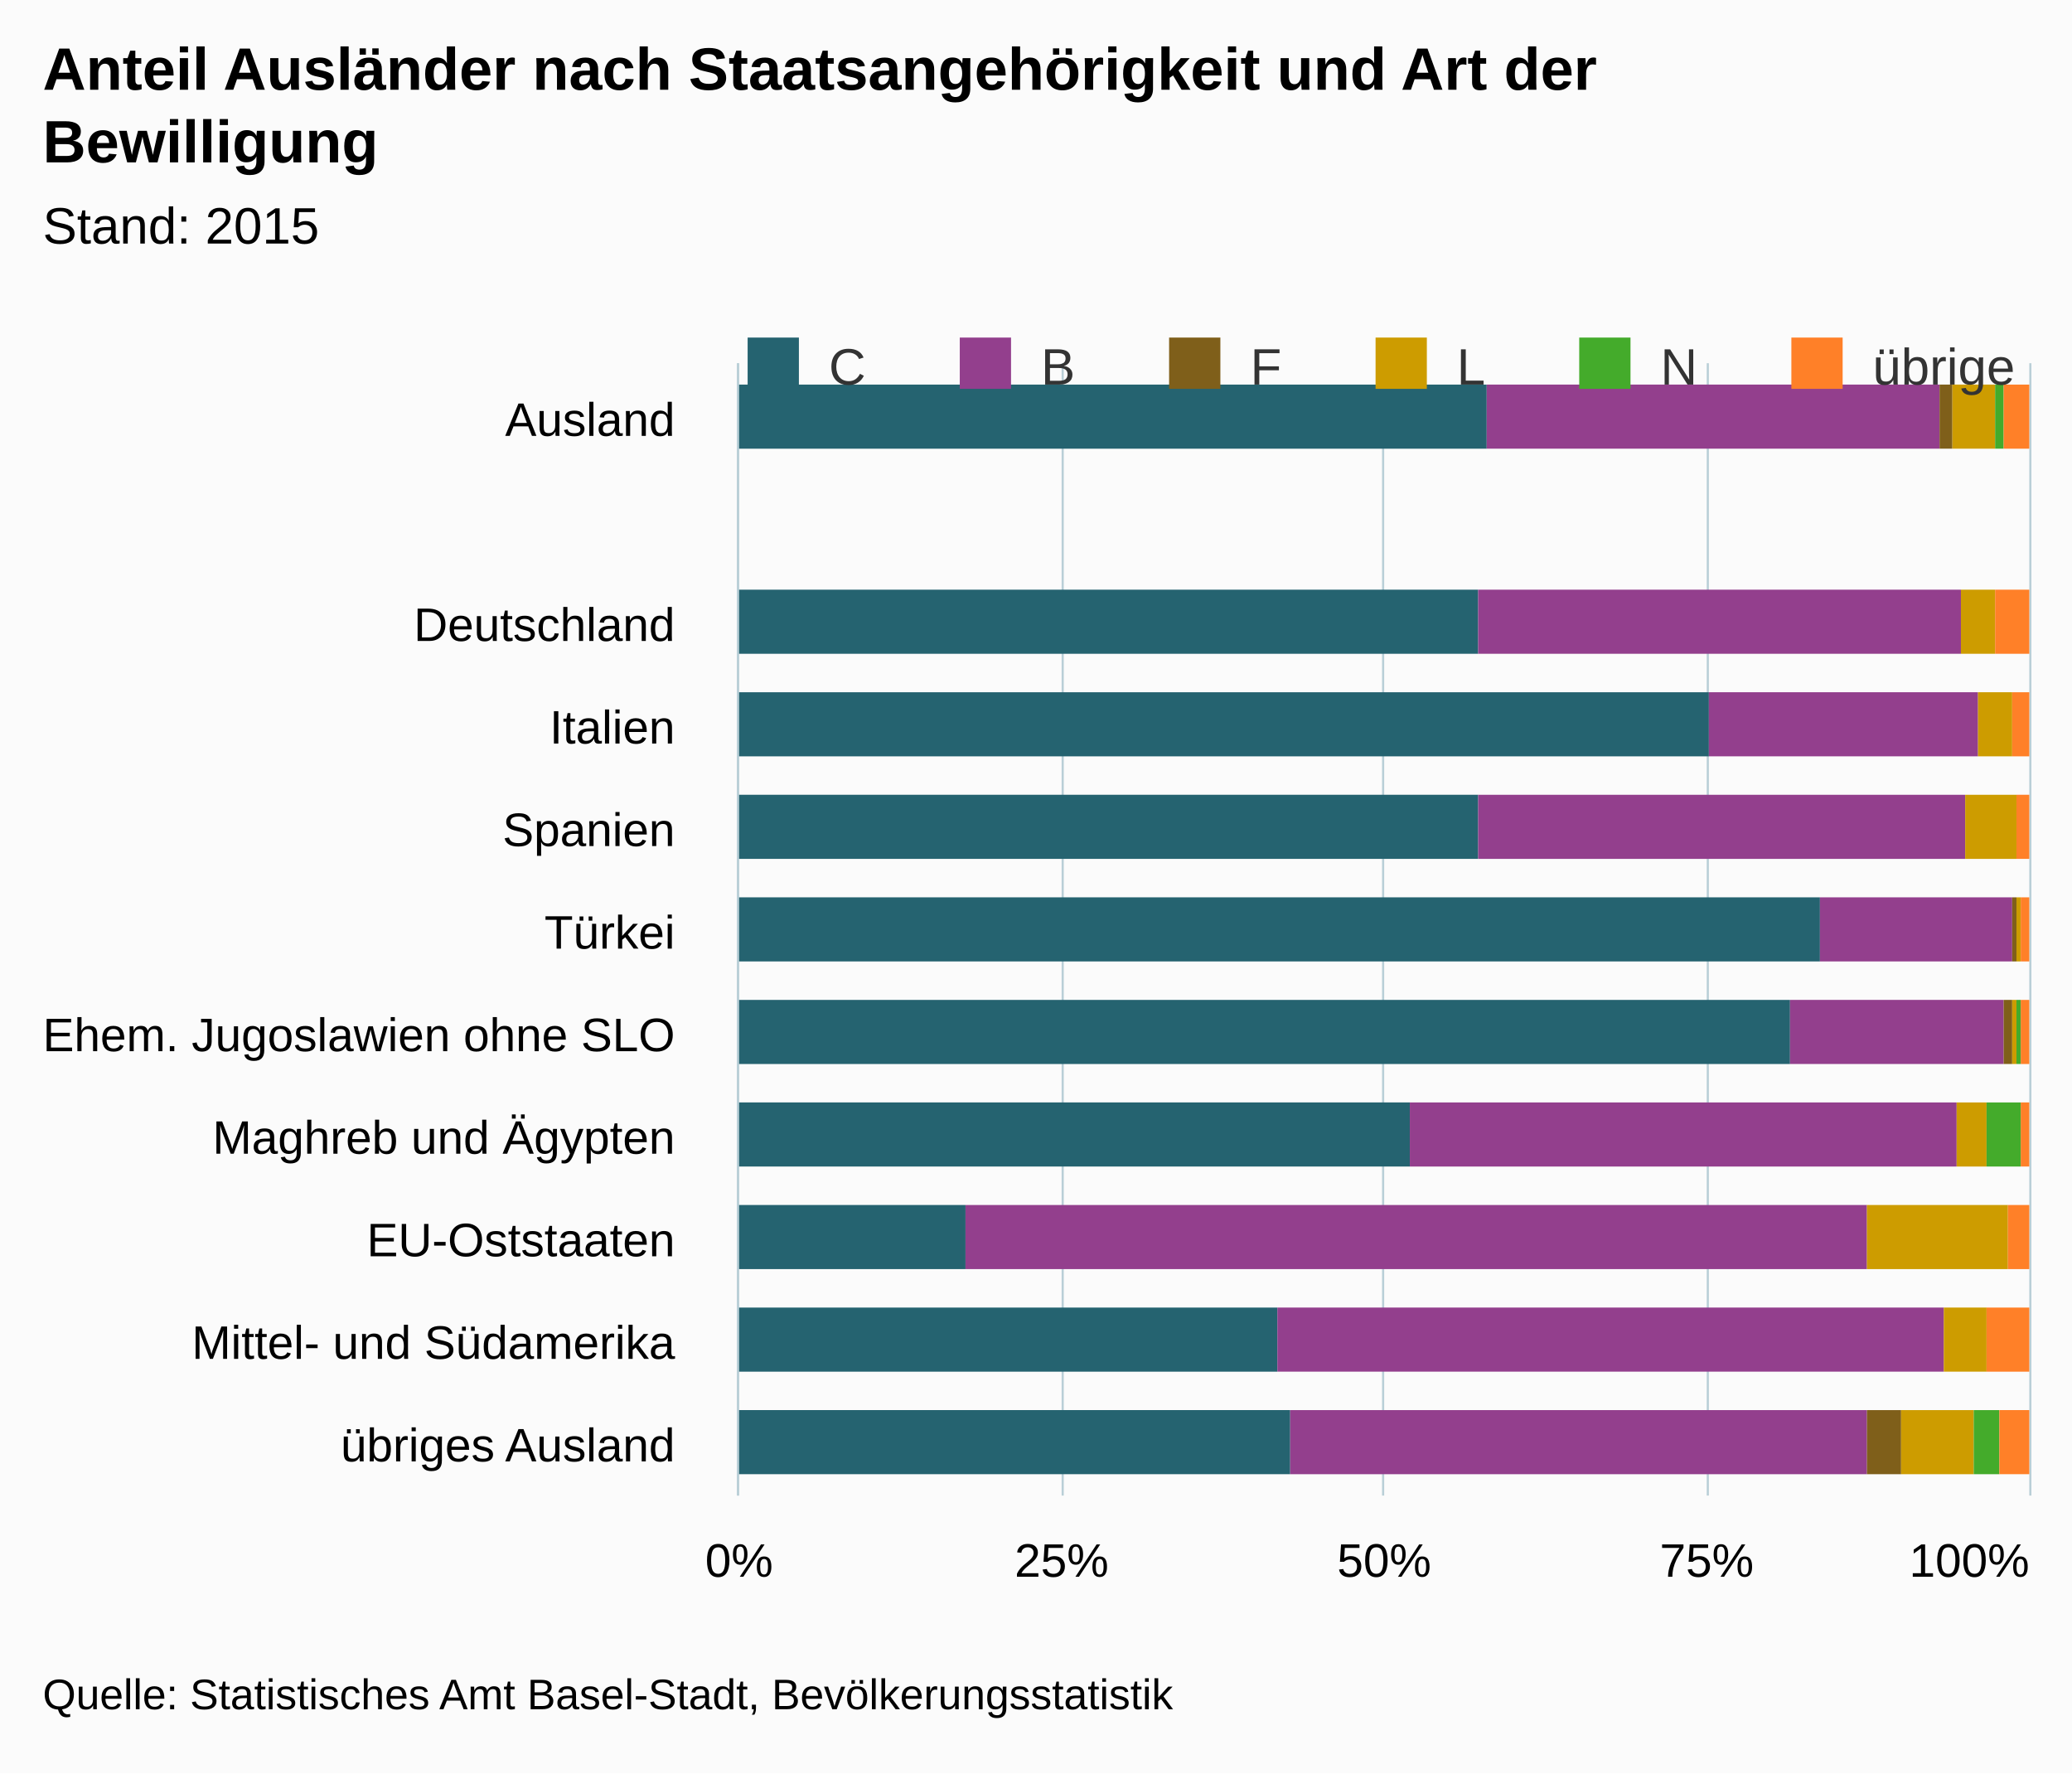
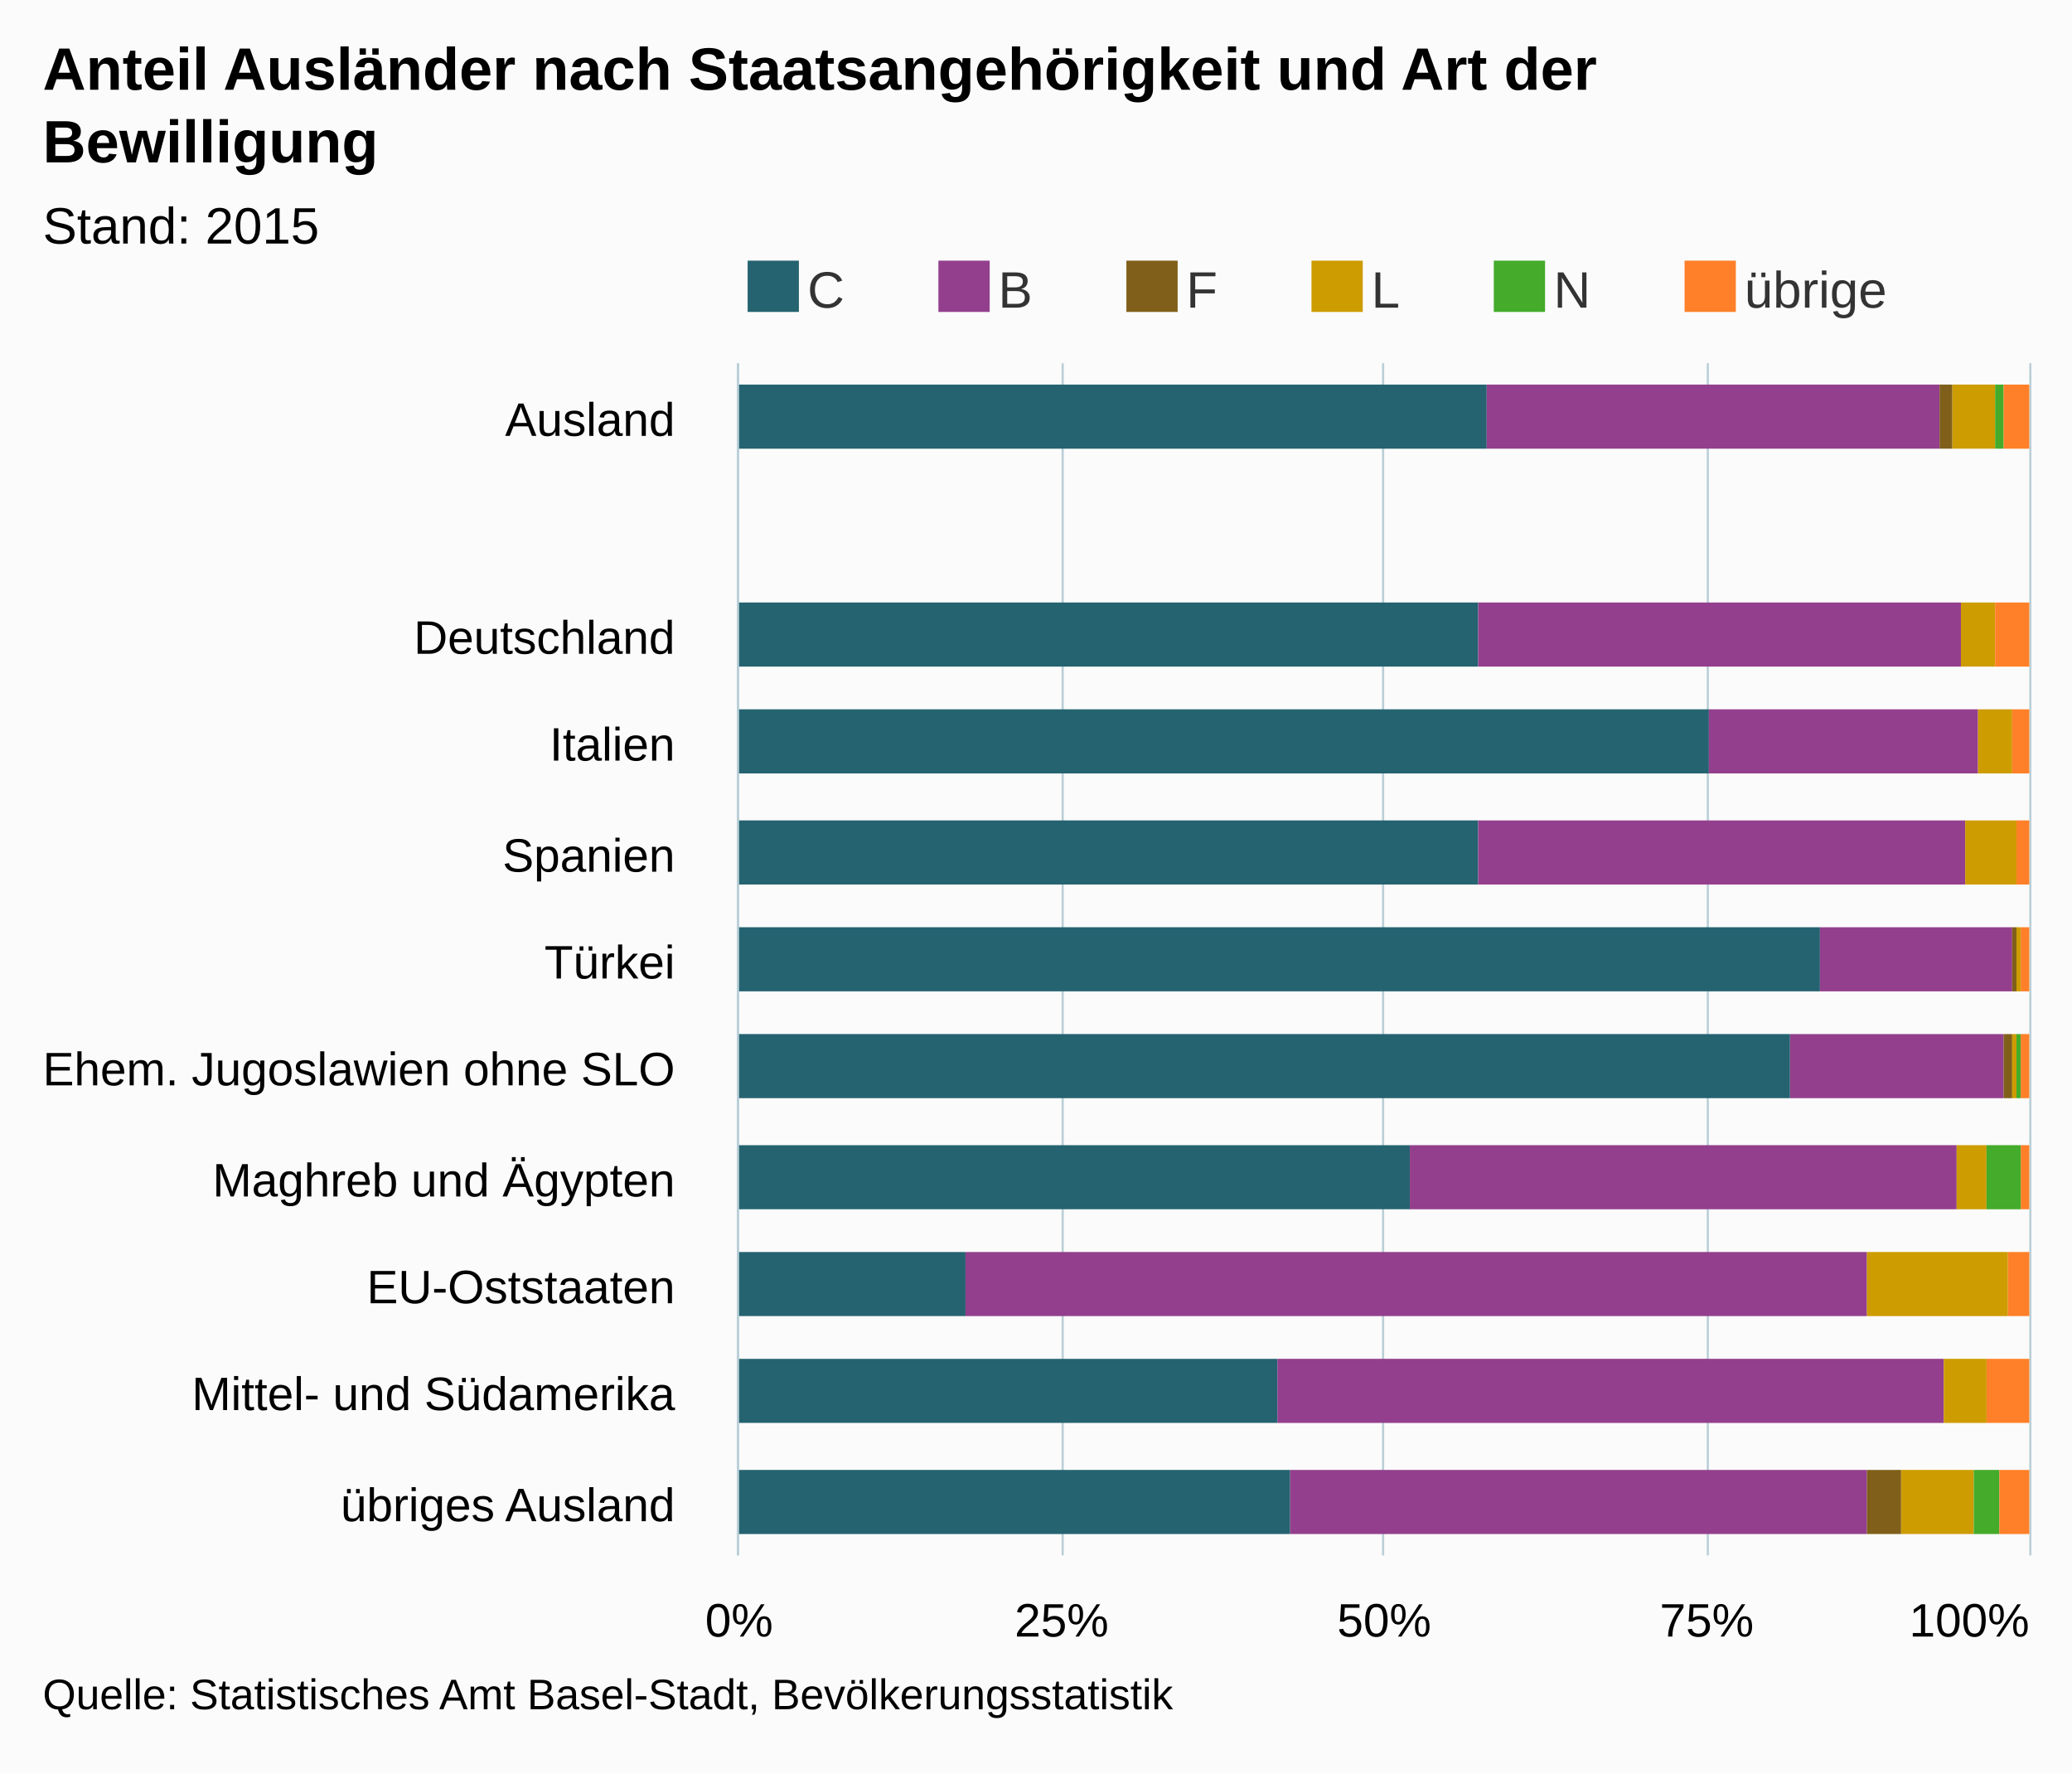
<svg xmlns="http://www.w3.org/2000/svg" version="1.1" class="highcharts-root" style="font-family:Arial;font-size:12px;" viewBox="0 0 485 415">
  <defs>
    <clipPath>
-       <rect x="0" y="0" width="265" height="302" fill="none" />
+       <rect x="0" y="0" width="279" height="302" fill="none" />
    </clipPath>
    <clipPath id="a">
-       <rect x="0" y="0" width="265" height="302" fill="none" />
+       <rect x="0" y="0" width="279" height="302" fill="none" />
    </clipPath>
  </defs>
  <rect fill="#fbfbfb" class="highcharts-background" x="0" y="0" width="485" height="415" rx="0" ry="0" />
-   <rect fill="none" class="highcharts-plot-background" x="173" y="85" width="302" height="265" />
+   <rect fill="none" class="highcharts-plot-background" x="173" y="85" width="302" height="279" />
  <g class="highcharts-pane-group" />
  <g class="highcharts-grid highcharts-xaxis-grid ">
-     <path fill="none" class="highcharts-grid-line" d="M 173 109.5 L 475 109.5" opacity="1" />
-     <path fill="none" class="highcharts-grid-line" d="M 173 133.5 L 475 133.5" opacity="1" />
-     <path fill="none" class="highcharts-grid-line" d="M 173 157.5 L 475 157.5" opacity="1" />
-     <path fill="none" class="highcharts-grid-line" d="M 173 181.5 L 475 181.5" opacity="1" />
-     <path fill="none" class="highcharts-grid-line" d="M 173 205.5 L 475 205.5" opacity="1" />
-     <path fill="none" class="highcharts-grid-line" d="M 173 230.5 L 475 230.5" opacity="1" />
-     <path fill="none" class="highcharts-grid-line" d="M 173 254.5 L 475 254.5" opacity="1" />
-     <path fill="none" class="highcharts-grid-line" d="M 173 278.5 L 475 278.5" opacity="1" />
-     <path fill="none" class="highcharts-grid-line" d="M 173 302.5 L 475 302.5" opacity="1" />
-     <path fill="none" class="highcharts-grid-line" d="M 173 326.5 L 475 326.5" opacity="1" />
-     <path fill="none" class="highcharts-grid-line" d="M 173 350.5 L 475 350.5" opacity="1" />
+     <path fill="none" class="highcharts-grid-line" d="M 173 110.5 L 475 110.5" opacity="1" />
+     <path fill="none" class="highcharts-grid-line" d="M 173 136.5 L 475 136.5" opacity="1" />
+     <path fill="none" class="highcharts-grid-line" d="M 173 161.5 L 475 161.5" opacity="1" />
+     <path fill="none" class="highcharts-grid-line" d="M 173 186.5 L 475 186.5" opacity="1" />
+     <path fill="none" class="highcharts-grid-line" d="M 173 212.5 L 475 212.5" opacity="1" />
+     <path fill="none" class="highcharts-grid-line" d="M 173 237.5 L 475 237.5" opacity="1" />
+     <path fill="none" class="highcharts-grid-line" d="M 173 263.5 L 475 263.5" opacity="1" />
+     <path fill="none" class="highcharts-grid-line" d="M 173 288.5 L 475 288.5" opacity="1" />
+     <path fill="none" class="highcharts-grid-line" d="M 173 313.5 L 475 313.5" opacity="1" />
+     <path fill="none" class="highcharts-grid-line" d="M 173 339.5 L 475 339.5" opacity="1" />
+     <path fill="none" class="highcharts-grid-line" d="M 173 364.5 L 475 364.5" opacity="1" />
    <path fill="none" class="highcharts-grid-line" d="M 173 85.5 L 475 85.5" opacity="1" />
  </g>
  <g class="highcharts-grid highcharts-yaxis-grid ">
-     <path fill="none" stroke="#B9CFD7" stroke-width="0.5" class="highcharts-grid-line" d="M 172.75 85 L 172.75 350" opacity="1" />
-     <path fill="none" stroke="#B9CFD7" stroke-width="0.5" class="highcharts-grid-line" d="M 248.75 85 L 248.75 350" opacity="1" />
-     <path fill="none" stroke="#B9CFD7" stroke-width="0.5" class="highcharts-grid-line" d="M 323.75 85 L 323.75 350" opacity="1" />
-     <path fill="none" stroke="#B9CFD7" stroke-width="0.5" class="highcharts-grid-line" d="M 399.75 85 L 399.75 350" opacity="1" />
-     <path fill="none" stroke="#B9CFD7" stroke-width="0.5" class="highcharts-grid-line" d="M 475.25 85 L 475.25 350" opacity="1" />
-   </g>
-   <rect fill="none" class="highcharts-plot-border" x="173" y="85" width="302" height="265" />
+     <path fill="none" stroke="#B9CFD7" stroke-width="0.5" class="highcharts-grid-line" d="M 172.75 85 L 172.75 364" opacity="1" />
+     <path fill="none" stroke="#B9CFD7" stroke-width="0.5" class="highcharts-grid-line" d="M 248.75 85 L 248.75 364" opacity="1" />
+     <path fill="none" stroke="#B9CFD7" stroke-width="0.5" class="highcharts-grid-line" d="M 323.75 85 L 323.75 364" opacity="1" />
+     <path fill="none" stroke="#B9CFD7" stroke-width="0.5" class="highcharts-grid-line" d="M 399.75 85 L 399.75 364" opacity="1" />
+     <path fill="none" stroke="#B9CFD7" stroke-width="0.5" class="highcharts-grid-line" d="M 475.25 85 L 475.25 364" opacity="1" />
+   </g>
+   <rect fill="none" class="highcharts-plot-border" x="173" y="85" width="302" height="279" />
  <g class="highcharts-axis highcharts-xaxis ">
-     <path fill="none" class="highcharts-axis-line" stroke="#B9CFD7" stroke-width="0.5" d="M 172.75 85 L 172.75 350" />
+     <path fill="none" class="highcharts-axis-line" stroke="#B9CFD7" stroke-width="0.5" d="M 172.75 85 L 172.75 364" />
  </g>
  <g class="highcharts-axis highcharts-yaxis ">
-     <path fill="none" class="highcharts-axis-line" d="M 173 350 L 475 350" />
+     <path fill="none" class="highcharts-axis-line" d="M 173 364 L 475 364" />
  </g>
  <g class="highcharts-series-group">
-     <g class="highcharts-series highcharts-series-0 highcharts-column-series " transform="translate(475,350) rotate(90) scale(-1,1) scale(1 1)" clip-path="url(#a)">
-       <rect x="245" y="127" width="15" height="176" fill="#256370" class="highcharts-point" />
-       <rect x="197" y="129" width="15" height="174" fill="#256370" class="highcharts-point" />
-       <rect x="173" y="75" width="15" height="228" fill="#256370" class="highcharts-point" />
-       <rect x="149" y="129" width="15" height="174" fill="#256370" class="highcharts-point" />
-       <rect x="125" y="49" width="15" height="254" fill="#256370" class="highcharts-point" />
-       <rect x="101" y="56" width="15" height="247" fill="#256370" class="highcharts-point" />
-       <rect x="77" y="145" width="15" height="158" fill="#256370" class="highcharts-point" />
-       <rect x="53" y="249" width="15" height="54" fill="#256370" class="highcharts-point" />
-       <rect x="29" y="176" width="15" height="127" fill="#256370" class="highcharts-point" />
+     <g class="highcharts-series highcharts-series-0 highcharts-column-series " transform="translate(475,364) rotate(90) scale(-1,1) scale(1 1)" clip-path="url(#a)">
+       <rect x="259" y="127" width="15" height="176" fill="#256370" class="highcharts-point" />
+       <rect x="208" y="129" width="15" height="174" fill="#256370" class="highcharts-point" />
+       <rect x="183" y="75" width="15" height="228" fill="#256370" class="highcharts-point" />
+       <rect x="157" y="129" width="15" height="174" fill="#256370" class="highcharts-point" />
+       <rect x="132" y="49" width="15" height="254" fill="#256370" class="highcharts-point" />
+       <rect x="107" y="56" width="15" height="247" fill="#256370" class="highcharts-point" />
+       <rect x="81" y="145" width="15" height="158" fill="#256370" class="highcharts-point" />
+       <rect x="56" y="249" width="15" height="54" fill="#256370" class="highcharts-point" />
+       <rect x="31" y="176" width="15" height="127" fill="#256370" class="highcharts-point" />
      <rect x="5" y="173" width="15" height="130" fill="#256370" class="highcharts-point" />
    </g>
-     <g class="highcharts-markers highcharts-series-0 highcharts-column-series " transform="translate(475,350) rotate(90) scale(-1,1) scale(1 1)" clip-path="none" />
-     <g class="highcharts-series highcharts-series-1 highcharts-column-series " transform="translate(475,350) rotate(90) scale(-1,1) scale(1 1)" clip-path="url(#a)">
-       <rect x="245" y="21" width="15" height="106" fill="#933F8D" class="highcharts-point" />
-       <rect x="197" y="16" width="15" height="113" fill="#933F8D" class="highcharts-point" />
-       <rect x="173" y="12" width="15" height="63" fill="#933F8D" class="highcharts-point" />
-       <rect x="149" y="15" width="15" height="114" fill="#933F8D" class="highcharts-point" />
-       <rect x="125" y="4" width="15" height="45" fill="#933F8D" class="highcharts-point" />
-       <rect x="101" y="6" width="15" height="50" fill="#933F8D" class="highcharts-point" />
-       <rect x="77" y="17" width="15" height="128" fill="#933F8D" class="highcharts-point" />
-       <rect x="53" y="38" width="15" height="211" fill="#933F8D" class="highcharts-point" />
-       <rect x="29" y="20" width="15" height="156" fill="#933F8D" class="highcharts-point" />
+     <g class="highcharts-markers highcharts-series-0 highcharts-column-series " transform="translate(475,364) rotate(90) scale(-1,1) scale(1 1)" clip-path="none" />
+     <g class="highcharts-series highcharts-series-1 highcharts-column-series " transform="translate(475,364) rotate(90) scale(-1,1) scale(1 1)" clip-path="url(#a)">
+       <rect x="259" y="21" width="15" height="106" fill="#933F8D" class="highcharts-point" />
+       <rect x="208" y="16" width="15" height="113" fill="#933F8D" class="highcharts-point" />
+       <rect x="183" y="12" width="15" height="63" fill="#933F8D" class="highcharts-point" />
+       <rect x="157" y="15" width="15" height="114" fill="#933F8D" class="highcharts-point" />
+       <rect x="132" y="4" width="15" height="45" fill="#933F8D" class="highcharts-point" />
+       <rect x="107" y="6" width="15" height="50" fill="#933F8D" class="highcharts-point" />
+       <rect x="81" y="17" width="15" height="128" fill="#933F8D" class="highcharts-point" />
+       <rect x="56" y="38" width="15" height="211" fill="#933F8D" class="highcharts-point" />
+       <rect x="31" y="20" width="15" height="156" fill="#933F8D" class="highcharts-point" />
      <rect x="5" y="38" width="15" height="135" fill="#933F8D" class="highcharts-point" />
    </g>
-     <g class="highcharts-markers highcharts-series-1 highcharts-column-series " transform="translate(475,350) rotate(90) scale(-1,1) scale(1 1)" clip-path="none" />
-     <g class="highcharts-series highcharts-series-2 highcharts-column-series " transform="translate(475,350) rotate(90) scale(-1,1) scale(1 1)" clip-path="url(#a)">
-       <rect x="245" y="18" width="15" height="3" fill="#7F5F1A" class="highcharts-point" />
-       <rect x="197" y="16" width="15" height="0" fill="#7F5F1A" class="highcharts-point" />
-       <rect x="173" y="12" width="15" height="0" fill="#7F5F1A" class="highcharts-point" />
-       <rect x="149" y="15" width="15" height="0" fill="#7F5F1A" class="highcharts-point" />
-       <rect x="125" y="3" width="15" height="1" fill="#7F5F1A" class="highcharts-point" />
-       <rect x="101" y="4" width="15" height="2" fill="#7F5F1A" class="highcharts-point" />
-       <rect x="77" y="17" width="15" height="0" fill="#7F5F1A" class="highcharts-point" />
-       <rect x="53" y="38" width="15" height="0" fill="#7F5F1A" class="highcharts-point" />
-       <rect x="29" y="20" width="15" height="0" fill="#7F5F1A" class="highcharts-point" />
+     <g class="highcharts-markers highcharts-series-1 highcharts-column-series " transform="translate(475,364) rotate(90) scale(-1,1) scale(1 1)" clip-path="none" />
+     <g class="highcharts-series highcharts-series-2 highcharts-column-series " transform="translate(475,364) rotate(90) scale(-1,1) scale(1 1)" clip-path="url(#a)">
+       <rect x="259" y="18" width="15" height="3" fill="#7F5F1A" class="highcharts-point" />
+       <rect x="208" y="16" width="15" height="0" fill="#7F5F1A" class="highcharts-point" />
+       <rect x="183" y="12" width="15" height="0" fill="#7F5F1A" class="highcharts-point" />
+       <rect x="157" y="15" width="15" height="0" fill="#7F5F1A" class="highcharts-point" />
+       <rect x="132" y="3" width="15" height="1" fill="#7F5F1A" class="highcharts-point" />
+       <rect x="107" y="4" width="15" height="2" fill="#7F5F1A" class="highcharts-point" />
+       <rect x="81" y="17" width="15" height="0" fill="#7F5F1A" class="highcharts-point" />
+       <rect x="56" y="38" width="15" height="0" fill="#7F5F1A" class="highcharts-point" />
+       <rect x="31" y="20" width="15" height="0" fill="#7F5F1A" class="highcharts-point" />
      <rect x="5" y="30" width="15" height="8" fill="#7F5F1A" class="highcharts-point" />
    </g>
-     <g class="highcharts-markers highcharts-series-2 highcharts-column-series " transform="translate(475,350) rotate(90) scale(-1,1) scale(1 1)" clip-path="none" />
-     <g class="highcharts-series highcharts-series-3 highcharts-column-series " transform="translate(475,350) rotate(90) scale(-1,1) scale(1 1)" clip-path="url(#a)">
-       <rect x="245" y="8" width="15" height="10" fill="#CD9C00" class="highcharts-point" />
-       <rect x="197" y="8" width="15" height="8" fill="#CD9C00" class="highcharts-point" />
-       <rect x="173" y="4" width="15" height="8" fill="#CD9C00" class="highcharts-point" />
-       <rect x="149" y="3" width="15" height="12" fill="#CD9C00" class="highcharts-point" />
-       <rect x="125" y="2" width="15" height="1" fill="#CD9C00" class="highcharts-point" />
-       <rect x="101" y="3" width="15" height="1" fill="#CD9C00" class="highcharts-point" />
-       <rect x="77" y="10" width="15" height="7" fill="#CD9C00" class="highcharts-point" />
-       <rect x="53" y="5" width="15" height="33" fill="#CD9C00" class="highcharts-point" />
-       <rect x="29" y="10" width="15" height="10" fill="#CD9C00" class="highcharts-point" />
+     <g class="highcharts-markers highcharts-series-2 highcharts-column-series " transform="translate(475,364) rotate(90) scale(-1,1) scale(1 1)" clip-path="none" />
+     <g class="highcharts-series highcharts-series-3 highcharts-column-series " transform="translate(475,364) rotate(90) scale(-1,1) scale(1 1)" clip-path="url(#a)">
+       <rect x="259" y="8" width="15" height="10" fill="#CD9C00" class="highcharts-point" />
+       <rect x="208" y="8" width="15" height="8" fill="#CD9C00" class="highcharts-point" />
+       <rect x="183" y="4" width="15" height="8" fill="#CD9C00" class="highcharts-point" />
+       <rect x="157" y="3" width="15" height="12" fill="#CD9C00" class="highcharts-point" />
+       <rect x="132" y="2" width="15" height="1" fill="#CD9C00" class="highcharts-point" />
+       <rect x="107" y="3" width="15" height="1" fill="#CD9C00" class="highcharts-point" />
+       <rect x="81" y="10" width="15" height="7" fill="#CD9C00" class="highcharts-point" />
+       <rect x="56" y="5" width="15" height="33" fill="#CD9C00" class="highcharts-point" />
+       <rect x="31" y="10" width="15" height="10" fill="#CD9C00" class="highcharts-point" />
      <rect x="5" y="13" width="15" height="17" fill="#CD9C00" class="highcharts-point" />
    </g>
-     <g class="highcharts-markers highcharts-series-3 highcharts-column-series " transform="translate(475,350) rotate(90) scale(-1,1) scale(1 1)" clip-path="none" />
-     <g class="highcharts-series highcharts-series-4 highcharts-column-series " transform="translate(475,350) rotate(90) scale(-1,1) scale(1 1)" clip-path="url(#a)">
-       <rect x="245" y="6" width="15" height="2" fill="#44AB2B" class="highcharts-point" />
-       <rect x="197" y="8" width="15" height="0" fill="#44AB2B" class="highcharts-point" />
-       <rect x="173" y="4" width="15" height="0" fill="#44AB2B" class="highcharts-point" />
-       <rect x="149" y="3" width="15" height="0" fill="#44AB2B" class="highcharts-point" />
-       <rect x="125" y="2" width="15" height="0" fill="#44AB2B" class="highcharts-point" />
-       <rect x="101" y="2" width="15" height="1" fill="#44AB2B" class="highcharts-point" />
-       <rect x="77" y="2" width="15" height="8" fill="#44AB2B" class="highcharts-point" />
-       <rect x="53" y="5" width="15" height="0" fill="#44AB2B" class="highcharts-point" />
-       <rect x="29" y="10" width="15" height="0" fill="#44AB2B" class="highcharts-point" />
+     <g class="highcharts-markers highcharts-series-3 highcharts-column-series " transform="translate(475,364) rotate(90) scale(-1,1) scale(1 1)" clip-path="none" />
+     <g class="highcharts-series highcharts-series-4 highcharts-column-series " transform="translate(475,364) rotate(90) scale(-1,1) scale(1 1)" clip-path="url(#a)">
+       <rect x="259" y="6" width="15" height="2" fill="#44AB2B" class="highcharts-point" />
+       <rect x="208" y="8" width="15" height="0" fill="#44AB2B" class="highcharts-point" />
+       <rect x="183" y="4" width="15" height="0" fill="#44AB2B" class="highcharts-point" />
+       <rect x="157" y="3" width="15" height="0" fill="#44AB2B" class="highcharts-point" />
+       <rect x="132" y="2" width="15" height="0" fill="#44AB2B" class="highcharts-point" />
+       <rect x="107" y="2" width="15" height="1" fill="#44AB2B" class="highcharts-point" />
+       <rect x="81" y="2" width="15" height="8" fill="#44AB2B" class="highcharts-point" />
+       <rect x="56" y="5" width="15" height="0" fill="#44AB2B" class="highcharts-point" />
+       <rect x="31" y="10" width="15" height="0" fill="#44AB2B" class="highcharts-point" />
      <rect x="5" y="7" width="15" height="6" fill="#44AB2B" class="highcharts-point" />
    </g>
-     <g class="highcharts-markers highcharts-series-4 highcharts-column-series " transform="translate(475,350) rotate(90) scale(-1,1) scale(1 1)" clip-path="none" />
-     <g class="highcharts-series highcharts-series-5 highcharts-column-series " transform="translate(475,350) rotate(90) scale(-1,1) scale(1 1)" clip-path="url(#a)">
-       <rect x="245" y="0" width="15" height="6" fill="#FF8028" class="highcharts-point" />
-       <rect x="197" y="0" width="15" height="8" fill="#FF8028" class="highcharts-point" />
-       <rect x="173" y="0" width="15" height="4" fill="#FF8028" class="highcharts-point" />
-       <rect x="149" y="0" width="15" height="3" fill="#FF8028" class="highcharts-point" />
-       <rect x="125" y="0" width="15" height="2" fill="#FF8028" class="highcharts-point" />
-       <rect x="101" y="0" width="15" height="2" fill="#FF8028" class="highcharts-point" />
-       <rect x="77" y="0" width="15" height="2" fill="#FF8028" class="highcharts-point" />
-       <rect x="53" y="0" width="15" height="5" fill="#FF8028" class="highcharts-point" />
-       <rect x="29" y="0" width="15" height="10" fill="#FF8028" class="highcharts-point" />
+     <g class="highcharts-markers highcharts-series-4 highcharts-column-series " transform="translate(475,364) rotate(90) scale(-1,1) scale(1 1)" clip-path="none" />
+     <g class="highcharts-series highcharts-series-5 highcharts-column-series " transform="translate(475,364) rotate(90) scale(-1,1) scale(1 1)" clip-path="url(#a)">
+       <rect x="259" y="0" width="15" height="6" fill="#FF8028" class="highcharts-point" />
+       <rect x="208" y="0" width="15" height="8" fill="#FF8028" class="highcharts-point" />
+       <rect x="183" y="0" width="15" height="4" fill="#FF8028" class="highcharts-point" />
+       <rect x="157" y="0" width="15" height="3" fill="#FF8028" class="highcharts-point" />
+       <rect x="132" y="0" width="15" height="2" fill="#FF8028" class="highcharts-point" />
+       <rect x="107" y="0" width="15" height="2" fill="#FF8028" class="highcharts-point" />
+       <rect x="81" y="0" width="15" height="2" fill="#FF8028" class="highcharts-point" />
+       <rect x="56" y="0" width="15" height="5" fill="#FF8028" class="highcharts-point" />
+       <rect x="31" y="0" width="15" height="10" fill="#FF8028" class="highcharts-point" />
      <rect x="5" y="0" width="15" height="7" fill="#FF8028" class="highcharts-point" />
    </g>
-     <g class="highcharts-markers highcharts-series-5 highcharts-column-series " transform="translate(475,350) rotate(90) scale(-1,1) scale(1 1)" clip-path="none" />
+     <g class="highcharts-markers highcharts-series-5 highcharts-column-series " transform="translate(475,364) rotate(90) scale(-1,1) scale(1 1)" clip-path="none" />
  </g>
  <text x="10" text-anchor="start" class="highcharts-title" style="color:#000000;font-size:14px;font-weight:bold;fill:#000000;" y="21">
    <tspan>Anteil Ausländer nach Staatsangehörigkeit und Art der</tspan>
    <tspan dy="17" x="10">Bewilligung</tspan>
  </text>
  <text x="10" text-anchor="start" class="highcharts-subtitle" style="color:#000000;font-size:12px;font-weight:normal;font-family:Arial;fill:#000000;" y="57">
    <tspan>Stand: 2015</tspan>
  </text>
-   <g class="highcharts-legend" transform="translate(165,72)">
-     <rect fill="none" class="highcharts-legend-box" rx="0" ry="0" x="0" y="0" width="314" height="30" visibility="visible" />
+   <g class="highcharts-legend" transform="translate(173,62)">
+     <rect fill="none" class="highcharts-legend-box" rx="0" ry="0" x="0" y="0" width="268" height="9" visibility="visible" />
    <g>
      <g>
-         <g class="highcharts-legend-item highcharts-column-series highcharts-color-undefined highcharts-series-0" transform="translate(8,3)">
-           <text x="21" style="color:#333333;font-size:12px;font-weight:normal;cursor:pointer;fill:#333333;" text-anchor="start" y="15">
+         <g class="highcharts-legend-item highcharts-column-series highcharts-color-undefined highcharts-series-0" transform="translate(0,-5)">
+           <text x="16" style="color:#333333;font-size:12px;font-weight:normal;cursor:pointer;fill:#333333;" text-anchor="start" y="15">
            <tspan>C</tspan>
          </text>
          <rect x="2" y="4" width="12" height="12" fill="#256370" class="highcharts-point" />
        </g>
-         <g class="highcharts-legend-item highcharts-column-series highcharts-color-undefined highcharts-series-1" transform="translate(57.65625,3)">
-           <text x="21" y="15" style="color:#333333;font-size:12px;font-weight:normal;cursor:pointer;fill:#333333;" text-anchor="start">
+         <g class="highcharts-legend-item highcharts-column-series highcharts-color-undefined highcharts-series-1" transform="translate(44.65625,-5)">
+           <text x="16" y="15" style="color:#333333;font-size:12px;font-weight:normal;cursor:pointer;fill:#333333;" text-anchor="start">
            <tspan>B</tspan>
          </text>
          <rect x="2" y="4" width="12" height="12" fill="#933F8D" class="highcharts-point" />
        </g>
-         <g class="highcharts-legend-item highcharts-column-series highcharts-color-undefined highcharts-series-2" transform="translate(106.6562,3)">
-           <text x="21" y="15" style="color:#333333;font-size:12px;font-weight:normal;cursor:pointer;fill:#333333;" text-anchor="start">
+         <g class="highcharts-legend-item highcharts-column-series highcharts-color-undefined highcharts-series-2" transform="translate(88.65625,-5)">
+           <text x="16" y="15" style="color:#333333;font-size:12px;font-weight:normal;cursor:pointer;fill:#333333;" text-anchor="start">
            <tspan>F</tspan>
          </text>
          <rect x="2" y="4" width="12" height="12" fill="#7F5F1A" class="highcharts-point" />
        </g>
-         <g class="highcharts-legend-item highcharts-column-series highcharts-color-undefined highcharts-series-3" transform="translate(154.9844,3)">
-           <text x="21" y="15" style="color:#333333;font-size:12px;font-weight:normal;cursor:pointer;fill:#333333;" text-anchor="start">
+         <g class="highcharts-legend-item highcharts-column-series highcharts-color-undefined highcharts-series-3" transform="translate(131.9844,-5)">
+           <text x="16" y="15" style="color:#333333;font-size:12px;font-weight:normal;cursor:pointer;fill:#333333;" text-anchor="start">
            <tspan>L</tspan>
          </text>
          <rect x="2" y="4" width="12" height="12" fill="#CD9C00" class="highcharts-point" />
        </g>
-         <g class="highcharts-legend-item highcharts-column-series highcharts-color-undefined highcharts-series-4" transform="translate(202.6562,3)">
-           <text x="21" y="15" style="color:#333333;font-size:12px;font-weight:normal;cursor:pointer;fill:#333333;" text-anchor="start">
+         <g class="highcharts-legend-item highcharts-column-series highcharts-color-undefined highcharts-series-4" transform="translate(174.6562,-5)">
+           <text x="16" y="15" style="color:#333333;font-size:12px;font-weight:normal;cursor:pointer;fill:#333333;" text-anchor="start">
            <tspan>N</tspan>
          </text>
          <rect x="2" y="4" width="12" height="12" fill="#44AB2B" class="highcharts-point" />
        </g>
-         <g class="highcharts-legend-item highcharts-column-series highcharts-color-undefined highcharts-series-5" transform="translate(252.3125,3)">
-           <text x="21" y="15" style="color:#333333;font-size:12px;font-weight:normal;cursor:pointer;fill:#333333;" text-anchor="start">
+         <g class="highcharts-legend-item highcharts-column-series highcharts-color-undefined highcharts-series-5" transform="translate(219.3125,-5)">
+           <text x="16" y="15" style="color:#333333;font-size:12px;font-weight:normal;cursor:pointer;fill:#333333;" text-anchor="start">
            <tspan>übrige</tspan>
          </text>
          <rect x="2" y="4" width="12" height="12" fill="#FF8028" class="highcharts-point" />
        </g>
      </g>
    </g>
  </g>
  <g class="highcharts-axis-labels highcharts-xaxis-labels ">
    <text x="158" style="color:#000000;cursor:default;font-size:11px;fill:#000000;" text-anchor="end" transform="translate(0,0)" y="102" opacity="1">
      <tspan>Ausland</tspan>
    </text>
-     <text x="158" style="color:#000000;cursor:default;font-size:11px;fill:#000000;" text-anchor="end" transform="translate(0,0)" y="132" opacity="1" />
-     <text x="158" style="color:#000000;cursor:default;font-size:11px;fill:#000000;" text-anchor="end" transform="translate(0,0)" y="150" opacity="1">
+     <text x="158" style="color:#000000;cursor:default;font-size:11px;fill:#000000;" text-anchor="end" transform="translate(0,0)" y="134" opacity="1" />
+     <text x="158" style="color:#000000;cursor:default;font-size:11px;fill:#000000;" text-anchor="end" transform="translate(0,0)" y="153" opacity="1">
      <tspan>Deutschland</tspan>
    </text>
-     <text x="158" style="color:#000000;cursor:default;font-size:11px;fill:#000000;" text-anchor="end" transform="translate(0,0)" y="174" opacity="1">
+     <text x="158" style="color:#000000;cursor:default;font-size:11px;fill:#000000;" text-anchor="end" transform="translate(0,0)" y="178" opacity="1">
      <tspan>Italien</tspan>
    </text>
-     <text x="158" style="color:#000000;cursor:default;font-size:11px;fill:#000000;" text-anchor="end" transform="translate(0,0)" y="198" opacity="1">
+     <text x="158" style="color:#000000;cursor:default;font-size:11px;fill:#000000;" text-anchor="end" transform="translate(0,0)" y="204" opacity="1">
      <tspan>Spanien</tspan>
    </text>
-     <text x="158" style="color:#000000;cursor:default;font-size:11px;fill:#000000;" text-anchor="end" transform="translate(0,0)" y="222" opacity="1">
+     <text x="158" style="color:#000000;cursor:default;font-size:11px;fill:#000000;" text-anchor="end" transform="translate(0,0)" y="229" opacity="1">
      <tspan>Türkei</tspan>
    </text>
-     <text x="158" style="color:#000000;cursor:default;font-size:11px;fill:#000000;" text-anchor="end" transform="translate(0,0)" y="246" opacity="1">
+     <text x="158" style="color:#000000;cursor:default;font-size:11px;fill:#000000;" text-anchor="end" transform="translate(0,0)" y="254" opacity="1">
      <tspan>Ehem. Jugoslawien ohne SLO</tspan>
    </text>
-     <text x="158" style="color:#000000;cursor:default;font-size:11px;fill:#000000;" text-anchor="end" transform="translate(0,0)" y="270" opacity="1">
+     <text x="158" style="color:#000000;cursor:default;font-size:11px;fill:#000000;" text-anchor="end" transform="translate(0,0)" y="280" opacity="1">
      <tspan>Maghreb und Ägypten</tspan>
    </text>
-     <text x="158" style="color:#000000;cursor:default;font-size:11px;fill:#000000;" text-anchor="end" transform="translate(0,0)" y="294" opacity="1">
+     <text x="158" style="color:#000000;cursor:default;font-size:11px;fill:#000000;" text-anchor="end" transform="translate(0,0)" y="305" opacity="1">
      <tspan>EU-Oststaaten</tspan>
    </text>
-     <text x="158" style="color:#000000;cursor:default;font-size:11px;fill:#000000;" text-anchor="end" transform="translate(0,0)" y="318" opacity="1">
+     <text x="158" style="color:#000000;cursor:default;font-size:11px;fill:#000000;" text-anchor="end" transform="translate(0,0)" y="330" opacity="1">
      <tspan>Mittel- und Südamerika</tspan>
    </text>
-     <text x="158" style="color:#000000;cursor:default;font-size:11px;fill:#000000;" text-anchor="end" transform="translate(0,0)" y="342" opacity="1">
+     <text x="158" style="color:#000000;cursor:default;font-size:11px;fill:#000000;" text-anchor="end" transform="translate(0,0)" y="356" opacity="1">
      <tspan>übriges Ausland</tspan>
    </text>
  </g>
  <g class="highcharts-axis-labels highcharts-yaxis-labels ">
-     <text x="173" style="color:#000000;cursor:default;font-size:11px;fill:#000000;" text-anchor="middle" transform="translate(0,0)" y="369" opacity="1">
+     <text x="173" style="color:#000000;cursor:default;font-size:11px;fill:#000000;" text-anchor="middle" transform="translate(0,0)" y="383" opacity="1">
      <tspan>0%</tspan>
    </text>
-     <text x="460.953" style="color:#000000;cursor:default;font-size:11px;fill:#000000;" text-anchor="middle" transform="translate(0,0)" y="369" opacity="1">
+     <text x="460.953" style="color:#000000;cursor:default;font-size:11px;fill:#000000;" text-anchor="middle" transform="translate(0,0)" y="383" opacity="1">
      <tspan>100%</tspan>
    </text>
-     <text x="248.5" style="color:#000000;cursor:default;font-size:11px;fill:#000000;" text-anchor="middle" transform="translate(0,0)" y="369" opacity="1">
+     <text x="248.5" style="color:#000000;cursor:default;font-size:11px;fill:#000000;" text-anchor="middle" transform="translate(0,0)" y="383" opacity="1">
      25%
    </text>
-     <text x="324" style="color:#000000;cursor:default;font-size:11px;fill:#000000;" text-anchor="middle" transform="translate(0,0)" y="369" opacity="1">
+     <text x="324" style="color:#000000;cursor:default;font-size:11px;fill:#000000;" text-anchor="middle" transform="translate(0,0)" y="383" opacity="1">
      50%
    </text>
-     <text x="399.5" style="color:#000000;cursor:default;font-size:11px;fill:#000000;" text-anchor="middle" transform="translate(0,0)" y="369" opacity="1">
+     <text x="399.5" style="color:#000000;cursor:default;font-size:11px;fill:#000000;" text-anchor="middle" transform="translate(0,0)" y="383" opacity="1">
      75%
    </text>
  </g>
  <text x="10" class="highcharts-credits" text-anchor="start" style="cursor:default;color:#000000;font-size:10px;fill:#000000;" y="400">
    <tspan>Quelle: Statistisches Amt Basel-Stadt, Bevölkerungsstatistik</tspan>
  </text>
</svg>
